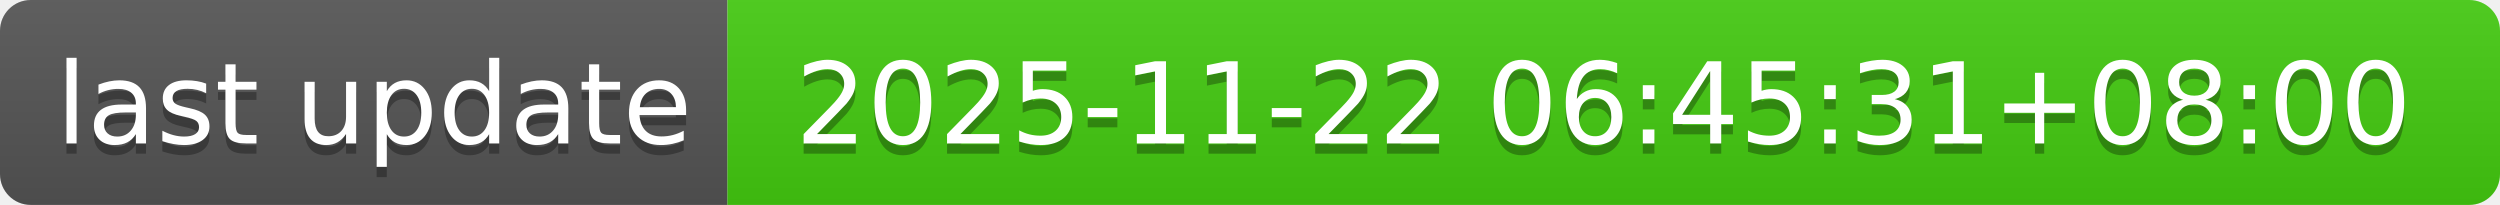
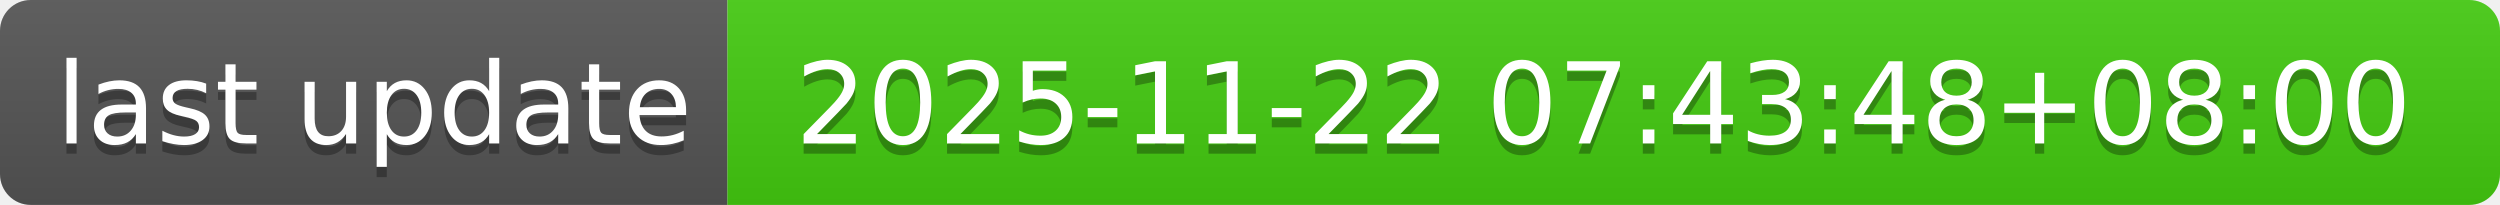
- <svg xmlns="http://www.w3.org/2000/svg" width="244" height="20" role="img" aria-label="last update: 2025-11-22 06:45:31+08:00">
+ <svg xmlns="http://www.w3.org/2000/svg" width="244" height="20" role="img" aria-label="last update: 2025-11-22 07:43:48+08:00">
  <linearGradient id="s" x2="0" y2="100%">
    <stop offset="0" stop-color="#bbb" stop-opacity=".1" />
    <stop offset="1" stop-opacity=".1" />
  </linearGradient>
  <clipPath id="r">
    <rect width="244" height="20" rx="3" fill="#fff" />
  </clipPath>
  <g clip-path="url(#r)">
    <rect width="71" height="20" fill="#555" />
    <rect x="71" width="173" height="20" fill="#4c1" />
    <rect width="244" height="20" fill="url(#s)" />
  </g>
  <g fill="#fff" text-anchor="middle" font-family="Verdana,Geneva,DejaVu Sans,sans-serif" text-rendering="geometricPrecision" font-size="110">
    <text aria-hidden="true" x="365" y="150" fill="#010101" fill-opacity=".3" transform="scale(.1)" textLength="610">last update</text>
    <text x="365" y="140" transform="scale(.1)" fill="#fff" textLength="610">last update</text>
-     <text aria-hidden="true" x="1565" y="150" fill="#010101" fill-opacity=".3" transform="scale(.1)" textLength="1630">2025-11-22 06:45:31+08:00</text>
-     <text x="1565" y="140" transform="scale(.1)" fill="#fff" textLength="1630">2025-11-22 06:45:31+08:00</text>
+     <text aria-hidden="true" x="1565" y="150" fill="#010101" fill-opacity=".3" transform="scale(.1)" textLength="1630">2025-11-22 07:43:48+08:00</text>
+     <text x="1565" y="140" transform="scale(.1)" fill="#fff" textLength="1630">2025-11-22 07:43:48+08:00</text>
  </g>
</svg>
